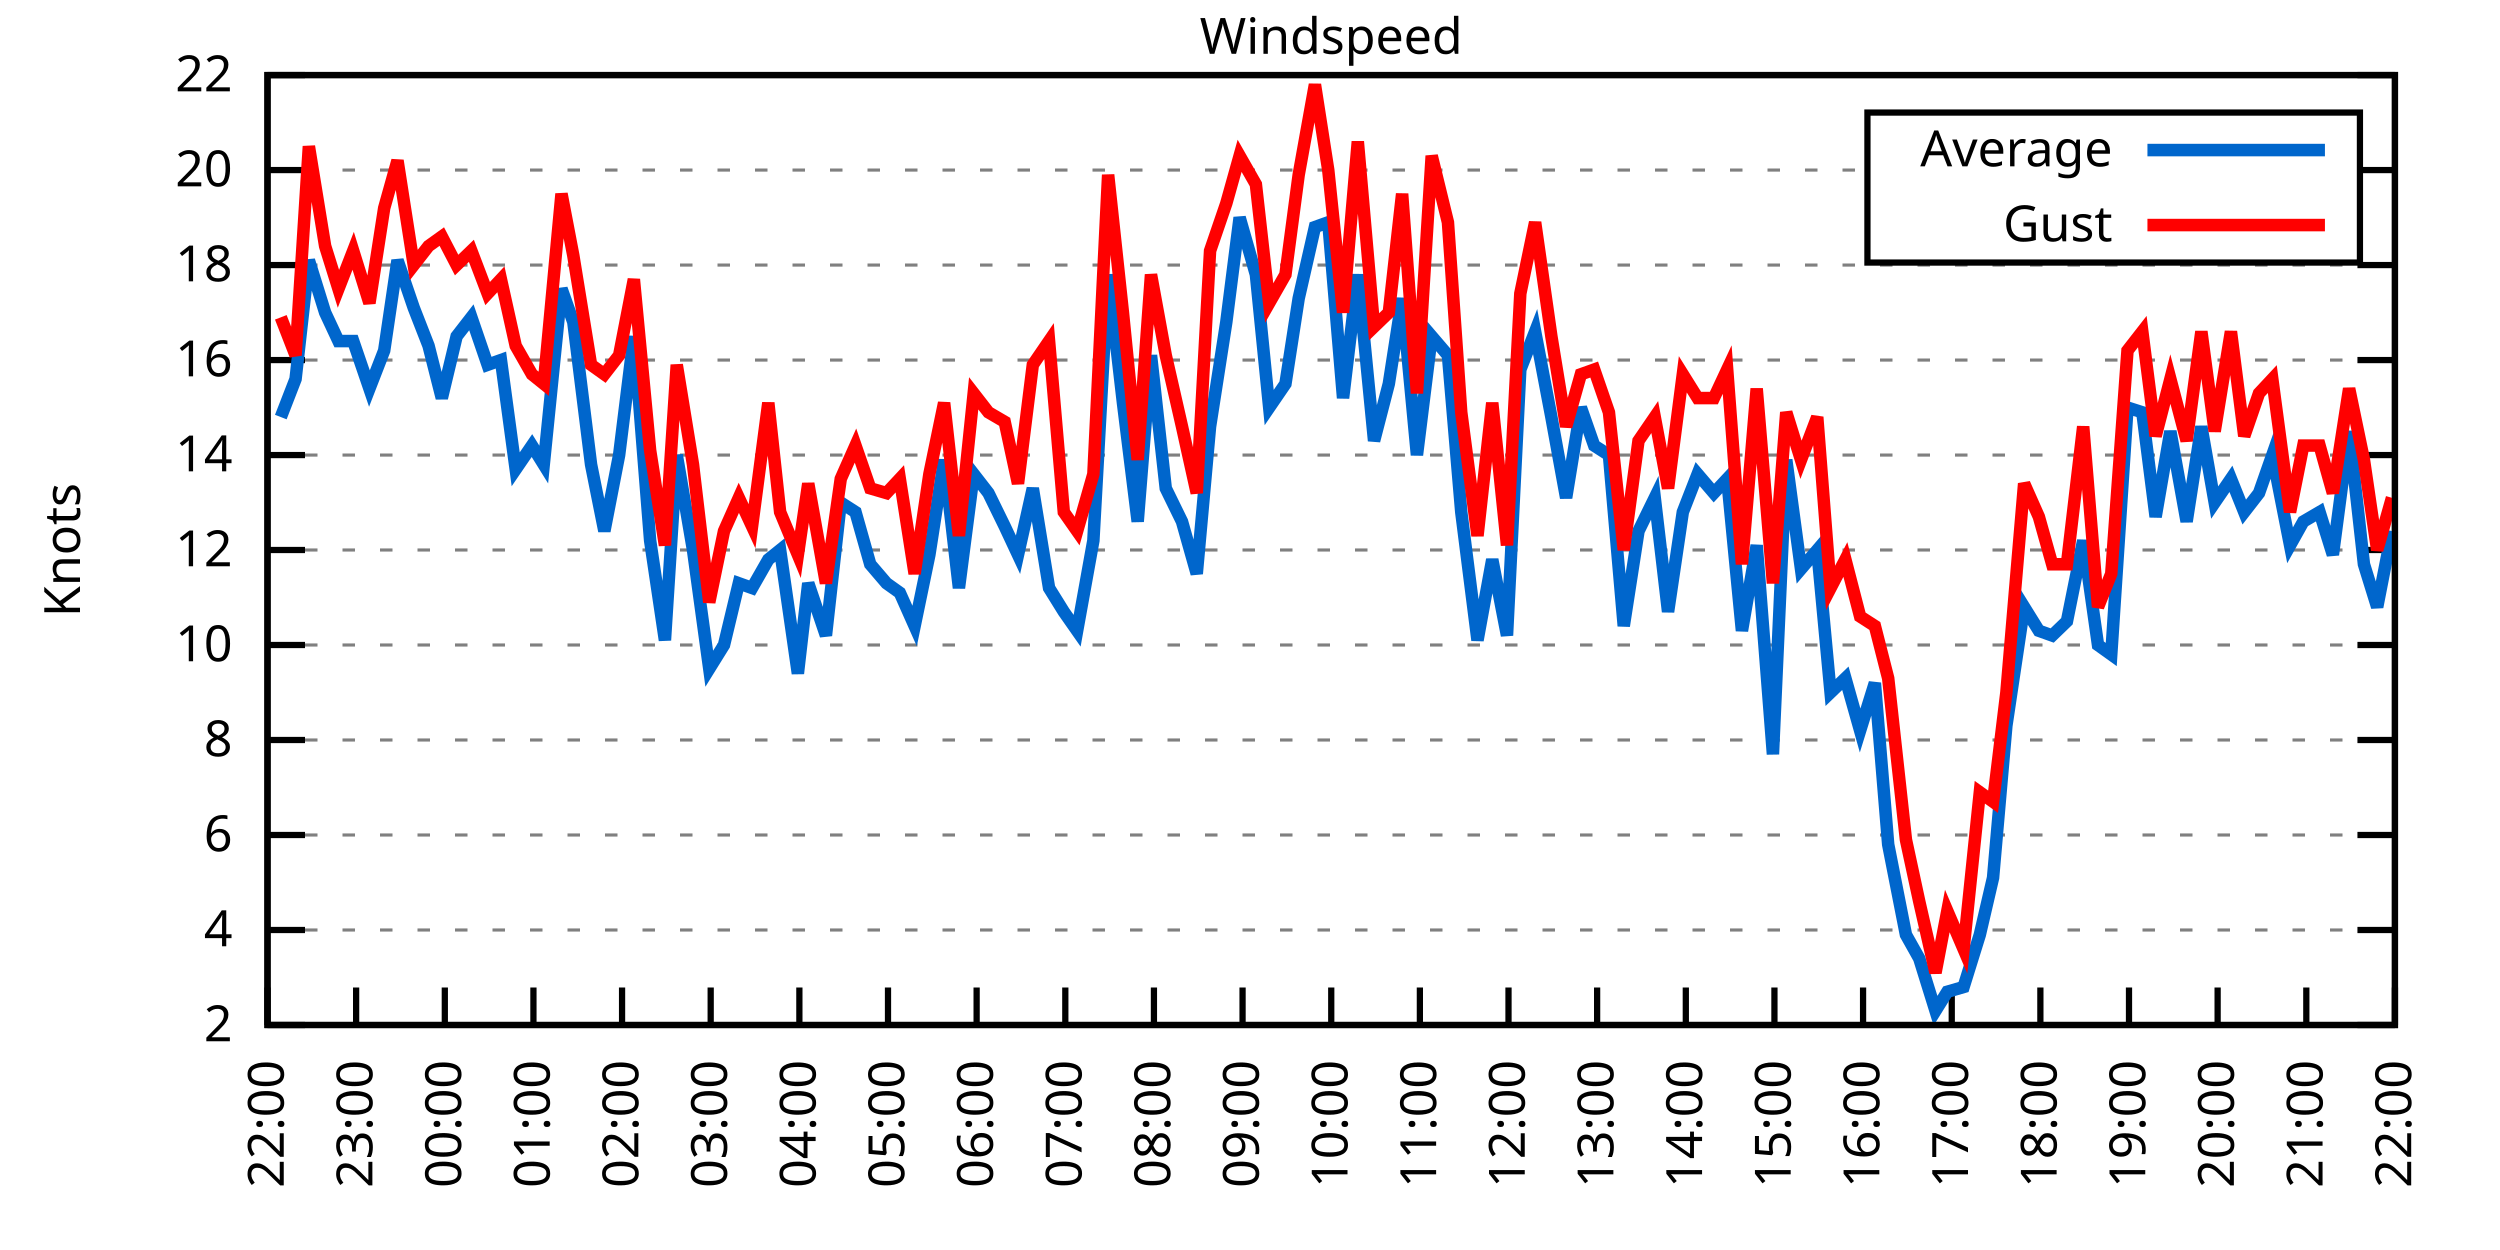
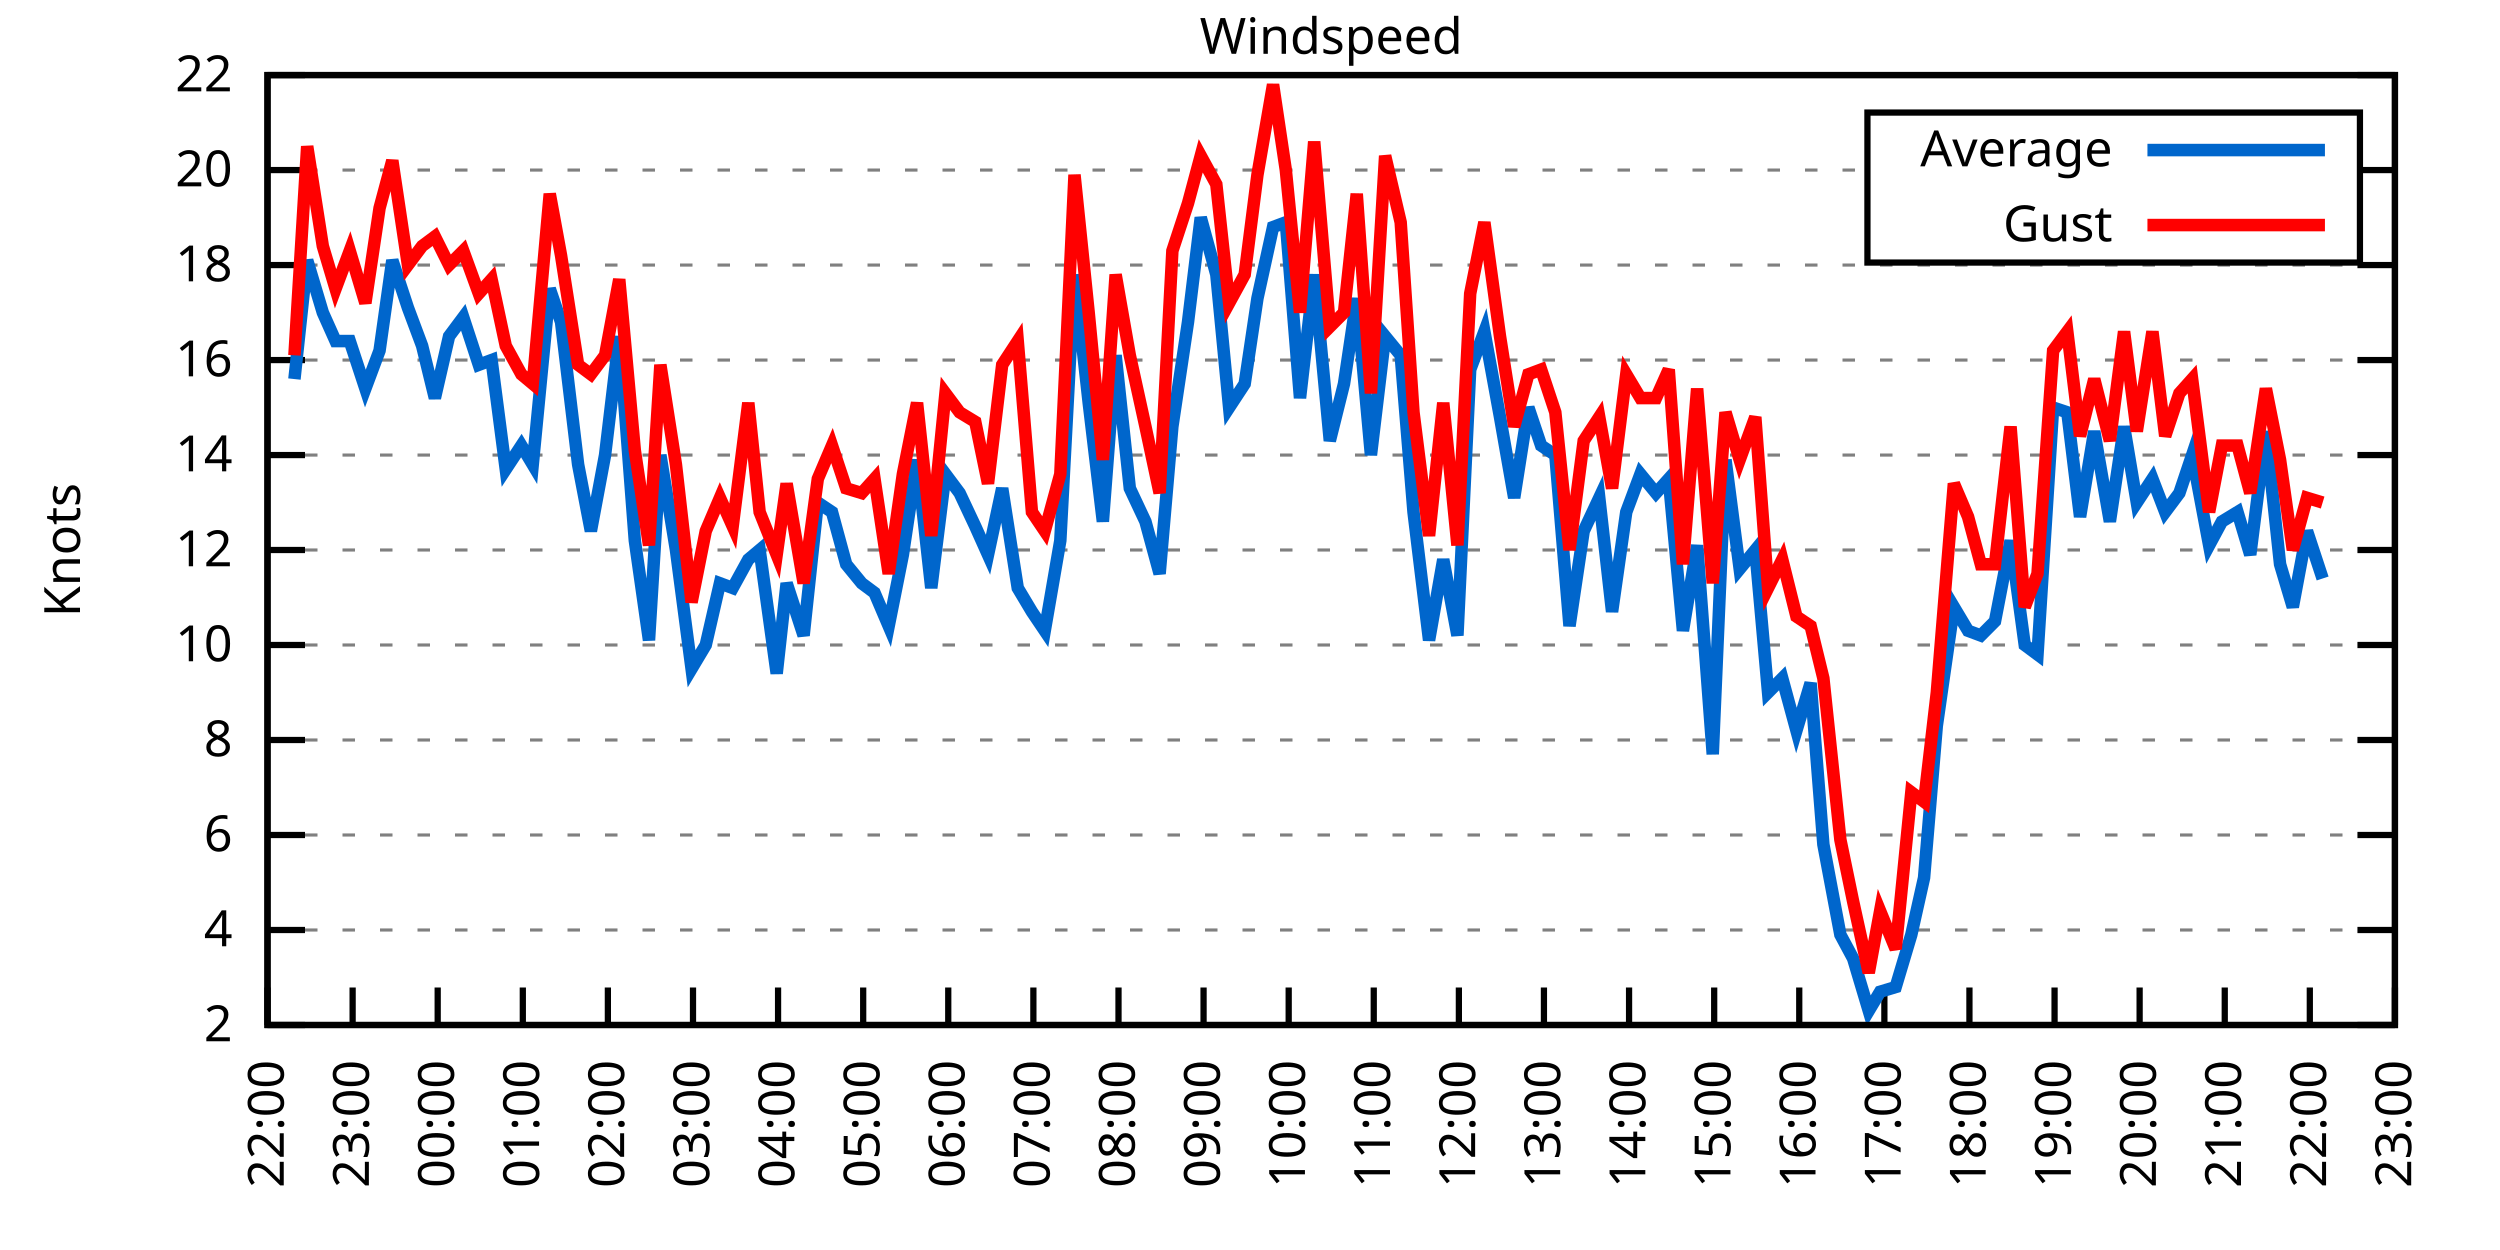
<svg xmlns="http://www.w3.org/2000/svg" xmlns:xlink="http://www.w3.org/1999/xlink" width="400" height="200" viewBox="0 0 400 200">
  <g id="gnuplot_canvas">
    <rect x="0" y="0" width="400" height="200" fill="none" />
    <defs>
      <circle id="gpDot" r="0.5" stroke-width="0.5" stroke="currentColor" />
      <path id="gpPt0" stroke-width="0.333" stroke="currentColor" d="M-1,0 h2 M0,-1 v2" />
      <path id="gpPt1" stroke-width="0.333" stroke="currentColor" d="M-1,-1 L1,1 M1,-1 L-1,1" />
      <path id="gpPt2" stroke-width="0.333" stroke="currentColor" d="M-1,0 L1,0 M0,-1 L0,1 M-1,-1 L1,1 M-1,1 L1,-1" />
      <rect id="gpPt3" stroke-width="0.333" stroke="currentColor" x="-1" y="-1" width="2" height="2" />
      <rect id="gpPt4" stroke-width="0.333" stroke="currentColor" fill="currentColor" x="-1" y="-1" width="2" height="2" />
      <circle id="gpPt5" stroke-width="0.333" stroke="currentColor" cx="0" cy="0" r="1" />
      <use xlink:href="#gpPt5" id="gpPt6" fill="currentColor" stroke="none" />
      <path id="gpPt7" stroke-width="0.333" stroke="currentColor" d="M0,-1.33 L-1.33,0.67 L1.33,0.67 z" />
      <use xlink:href="#gpPt7" id="gpPt8" fill="currentColor" stroke="none" />
      <use xlink:href="#gpPt7" id="gpPt9" stroke="currentColor" transform="rotate(180)" />
      <use xlink:href="#gpPt9" id="gpPt10" fill="currentColor" stroke="none" />
      <use xlink:href="#gpPt3" id="gpPt11" stroke="currentColor" transform="rotate(45)" />
      <use xlink:href="#gpPt11" id="gpPt12" fill="currentColor" stroke="none" />
      <path id="gpPt13" stroke-width="0.333" stroke="currentColor" d="M0,1.330 L1.265,0.411 L0.782,-1.067 L-0.782,-1.076 L-1.265,0.411 z" />
      <use xlink:href="#gpPt13" id="gpPt14" fill="currentColor" stroke="none" />
      <filter id="textbox" filterUnits="objectBoundingBox" x="0" y="0" height="1" width="1">
        <feFlood flood-color="white" flood-opacity="1" result="bgnd" />
        <feComposite in="SourceGraphic" in2="bgnd" operator="atop" />
      </filter>
      <filter id="greybox" filterUnits="objectBoundingBox" x="0" y="0" height="1" width="1">
        <feFlood flood-color="lightgrey" flood-opacity="1" result="grey" />
        <feComposite in="SourceGraphic" in2="grey" operator="atop" />
      </filter>
    </defs>
    <g fill="none" color="white" stroke="currentColor" stroke-width="1.00" stroke-linecap="butt" stroke-linejoin="miter">
</g>
    <g fill="none" color="black" stroke="currentColor" stroke-width="1.00" stroke-linecap="butt" stroke-linejoin="miter">
      <g stroke="none" shape-rendering="crispEdges">
        <polygon fill="rgb(255, 255, 255)" points="42.80,164.00 383.18,164.00 383.18,12.02 42.80,12.02 " />
      </g>
    </g>
    <g fill="none" color="black" stroke="currentColor" stroke-width="1.00" stroke-linecap="butt" stroke-linejoin="miter">
</g>
    <g fill="none" color="black" stroke="black" stroke-width="0.50" stroke-linecap="butt" stroke-linejoin="miter">
</g>
    <g fill="none" color="gray" stroke="currentColor" stroke-width="0.50" stroke-linecap="butt" stroke-linejoin="miter">
      <path stroke="gray" stroke-dasharray="2,4" class="gridline" d="M42.80,164.00 L383.19,164.00  " />
    </g>
    <g fill="none" color="gray" stroke="gray" stroke-width="1.00" stroke-linecap="butt" stroke-linejoin="miter">
</g>
    <g fill="none" color="black" stroke="currentColor" stroke-width="1.00" stroke-linecap="butt" stroke-linejoin="miter">
      <path stroke="black" d="M42.80,164.00 L48.80,164.00 M383.19,164.00 L377.19,164.00  " />
      <g transform="translate(37.20,166.60)" stroke="none" fill="black" font-family="Sans" font-size="8.00" text-anchor="end">
        <text>
          <tspan font-family="Sans"> 2</tspan>
        </text>
      </g>
    </g>
    <g fill="none" color="black" stroke="currentColor" stroke-width="1.00" stroke-linecap="butt" stroke-linejoin="miter">
</g>
    <g fill="none" color="black" stroke="black" stroke-width="0.50" stroke-linecap="butt" stroke-linejoin="miter">
</g>
    <g fill="none" color="gray" stroke="currentColor" stroke-width="0.50" stroke-linecap="butt" stroke-linejoin="miter">
      <path stroke="gray" stroke-dasharray="2,4" class="gridline" d="M42.80,148.80 L383.19,148.80  " />
    </g>
    <g fill="none" color="gray" stroke="gray" stroke-width="1.00" stroke-linecap="butt" stroke-linejoin="miter">
</g>
    <g fill="none" color="black" stroke="currentColor" stroke-width="1.00" stroke-linecap="butt" stroke-linejoin="miter">
      <path stroke="black" d="M42.80,148.80 L48.80,148.80 M383.19,148.80 L377.19,148.80  " />
      <g transform="translate(37.20,151.40)" stroke="none" fill="black" font-family="Sans" font-size="8.00" text-anchor="end">
        <text>
          <tspan font-family="Sans"> 4</tspan>
        </text>
      </g>
    </g>
    <g fill="none" color="black" stroke="currentColor" stroke-width="1.00" stroke-linecap="butt" stroke-linejoin="miter">
</g>
    <g fill="none" color="black" stroke="black" stroke-width="0.50" stroke-linecap="butt" stroke-linejoin="miter">
</g>
    <g fill="none" color="gray" stroke="currentColor" stroke-width="0.50" stroke-linecap="butt" stroke-linejoin="miter">
      <path stroke="gray" stroke-dasharray="2,4" class="gridline" d="M42.80,133.60 L383.19,133.60  " />
    </g>
    <g fill="none" color="gray" stroke="gray" stroke-width="1.00" stroke-linecap="butt" stroke-linejoin="miter">
</g>
    <g fill="none" color="black" stroke="currentColor" stroke-width="1.00" stroke-linecap="butt" stroke-linejoin="miter">
      <path stroke="black" d="M42.80,133.60 L48.80,133.60 M383.19,133.60 L377.19,133.60  " />
      <g transform="translate(37.20,136.20)" stroke="none" fill="black" font-family="Sans" font-size="8.00" text-anchor="end">
        <text>
          <tspan font-family="Sans"> 6</tspan>
        </text>
      </g>
    </g>
    <g fill="none" color="black" stroke="currentColor" stroke-width="1.00" stroke-linecap="butt" stroke-linejoin="miter">
</g>
    <g fill="none" color="black" stroke="black" stroke-width="0.50" stroke-linecap="butt" stroke-linejoin="miter">
</g>
    <g fill="none" color="gray" stroke="currentColor" stroke-width="0.50" stroke-linecap="butt" stroke-linejoin="miter">
      <path stroke="gray" stroke-dasharray="2,4" class="gridline" d="M42.80,118.40 L383.19,118.40  " />
    </g>
    <g fill="none" color="gray" stroke="gray" stroke-width="1.00" stroke-linecap="butt" stroke-linejoin="miter">
</g>
    <g fill="none" color="black" stroke="currentColor" stroke-width="1.00" stroke-linecap="butt" stroke-linejoin="miter">
      <path stroke="black" d="M42.80,118.40 L48.80,118.40 M383.19,118.40 L377.19,118.40  " />
      <g transform="translate(37.20,121.00)" stroke="none" fill="black" font-family="Sans" font-size="8.00" text-anchor="end">
        <text>
          <tspan font-family="Sans"> 8</tspan>
        </text>
      </g>
    </g>
    <g fill="none" color="black" stroke="currentColor" stroke-width="1.00" stroke-linecap="butt" stroke-linejoin="miter">
</g>
    <g fill="none" color="black" stroke="black" stroke-width="0.50" stroke-linecap="butt" stroke-linejoin="miter">
</g>
    <g fill="none" color="gray" stroke="currentColor" stroke-width="0.50" stroke-linecap="butt" stroke-linejoin="miter">
      <path stroke="gray" stroke-dasharray="2,4" class="gridline" d="M42.80,103.20 L383.19,103.20  " />
    </g>
    <g fill="none" color="gray" stroke="gray" stroke-width="1.00" stroke-linecap="butt" stroke-linejoin="miter">
</g>
    <g fill="none" color="black" stroke="currentColor" stroke-width="1.00" stroke-linecap="butt" stroke-linejoin="miter">
      <path stroke="black" d="M42.80,103.20 L48.80,103.20 M383.19,103.20 L377.19,103.20  " />
      <g transform="translate(37.20,105.80)" stroke="none" fill="black" font-family="Sans" font-size="8.00" text-anchor="end">
        <text>
          <tspan font-family="Sans"> 10</tspan>
        </text>
      </g>
    </g>
    <g fill="none" color="black" stroke="currentColor" stroke-width="1.00" stroke-linecap="butt" stroke-linejoin="miter">
</g>
    <g fill="none" color="black" stroke="black" stroke-width="0.50" stroke-linecap="butt" stroke-linejoin="miter">
</g>
    <g fill="none" color="gray" stroke="currentColor" stroke-width="0.50" stroke-linecap="butt" stroke-linejoin="miter">
      <path stroke="gray" stroke-dasharray="2,4" class="gridline" d="M42.80,88.00 L383.19,88.00  " />
    </g>
    <g fill="none" color="gray" stroke="gray" stroke-width="1.00" stroke-linecap="butt" stroke-linejoin="miter">
</g>
    <g fill="none" color="black" stroke="currentColor" stroke-width="1.00" stroke-linecap="butt" stroke-linejoin="miter">
      <path stroke="black" d="M42.80,88.00 L48.80,88.00 M383.19,88.00 L377.19,88.00  " />
      <g transform="translate(37.20,90.60)" stroke="none" fill="black" font-family="Sans" font-size="8.00" text-anchor="end">
        <text>
          <tspan font-family="Sans"> 12</tspan>
        </text>
      </g>
    </g>
    <g fill="none" color="black" stroke="currentColor" stroke-width="1.00" stroke-linecap="butt" stroke-linejoin="miter">
</g>
    <g fill="none" color="black" stroke="black" stroke-width="0.50" stroke-linecap="butt" stroke-linejoin="miter">
</g>
    <g fill="none" color="gray" stroke="currentColor" stroke-width="0.50" stroke-linecap="butt" stroke-linejoin="miter">
      <path stroke="gray" stroke-dasharray="2,4" class="gridline" d="M42.80,72.81 L383.19,72.81  " />
    </g>
    <g fill="none" color="gray" stroke="gray" stroke-width="1.00" stroke-linecap="butt" stroke-linejoin="miter">
</g>
    <g fill="none" color="black" stroke="currentColor" stroke-width="1.00" stroke-linecap="butt" stroke-linejoin="miter">
      <path stroke="black" d="M42.80,72.81 L48.80,72.81 M383.19,72.81 L377.19,72.81  " />
      <g transform="translate(37.20,75.41)" stroke="none" fill="black" font-family="Sans" font-size="8.00" text-anchor="end">
        <text>
          <tspan font-family="Sans"> 14</tspan>
        </text>
      </g>
    </g>
    <g fill="none" color="black" stroke="currentColor" stroke-width="1.00" stroke-linecap="butt" stroke-linejoin="miter">
</g>
    <g fill="none" color="black" stroke="black" stroke-width="0.50" stroke-linecap="butt" stroke-linejoin="miter">
</g>
    <g fill="none" color="gray" stroke="currentColor" stroke-width="0.50" stroke-linecap="butt" stroke-linejoin="miter">
      <path stroke="gray" stroke-dasharray="2,4" class="gridline" d="M42.80,57.61 L383.19,57.61  " />
    </g>
    <g fill="none" color="gray" stroke="gray" stroke-width="1.00" stroke-linecap="butt" stroke-linejoin="miter">
</g>
    <g fill="none" color="black" stroke="currentColor" stroke-width="1.00" stroke-linecap="butt" stroke-linejoin="miter">
      <path stroke="black" d="M42.80,57.61 L48.80,57.61 M383.19,57.61 L377.19,57.61  " />
      <g transform="translate(37.20,60.21)" stroke="none" fill="black" font-family="Sans" font-size="8.00" text-anchor="end">
        <text>
          <tspan font-family="Sans"> 16</tspan>
        </text>
      </g>
    </g>
    <g fill="none" color="black" stroke="currentColor" stroke-width="1.00" stroke-linecap="butt" stroke-linejoin="miter">
</g>
    <g fill="none" color="black" stroke="black" stroke-width="0.50" stroke-linecap="butt" stroke-linejoin="miter">
</g>
    <g fill="none" color="gray" stroke="currentColor" stroke-width="0.50" stroke-linecap="butt" stroke-linejoin="miter">
      <path stroke="gray" stroke-dasharray="2,4" class="gridline" d="M42.80,42.41 L383.19,42.41  " />
    </g>
    <g fill="none" color="gray" stroke="gray" stroke-width="1.00" stroke-linecap="butt" stroke-linejoin="miter">
</g>
    <g fill="none" color="black" stroke="currentColor" stroke-width="1.00" stroke-linecap="butt" stroke-linejoin="miter">
      <path stroke="black" d="M42.80,42.41 L48.80,42.41 M383.19,42.41 L377.19,42.41  " />
      <g transform="translate(37.20,45.01)" stroke="none" fill="black" font-family="Sans" font-size="8.00" text-anchor="end">
        <text>
          <tspan font-family="Sans"> 18</tspan>
        </text>
      </g>
    </g>
    <g fill="none" color="black" stroke="currentColor" stroke-width="1.00" stroke-linecap="butt" stroke-linejoin="miter">
</g>
    <g fill="none" color="black" stroke="black" stroke-width="0.50" stroke-linecap="butt" stroke-linejoin="miter">
</g>
    <g fill="none" color="gray" stroke="currentColor" stroke-width="0.50" stroke-linecap="butt" stroke-linejoin="miter">
      <path stroke="gray" stroke-dasharray="2,4" class="gridline" d="M42.80,27.21 L298.79,27.21 M377.59,27.21 L383.19,27.21  " />
    </g>
    <g fill="none" color="gray" stroke="gray" stroke-width="1.00" stroke-linecap="butt" stroke-linejoin="miter">
</g>
    <g fill="none" color="black" stroke="currentColor" stroke-width="1.00" stroke-linecap="butt" stroke-linejoin="miter">
      <path stroke="black" d="M42.80,27.21 L48.80,27.21 M383.19,27.21 L377.19,27.21  " />
      <g transform="translate(37.20,29.81)" stroke="none" fill="black" font-family="Sans" font-size="8.00" text-anchor="end">
        <text>
          <tspan font-family="Sans"> 20</tspan>
        </text>
      </g>
    </g>
    <g fill="none" color="black" stroke="currentColor" stroke-width="1.00" stroke-linecap="butt" stroke-linejoin="miter">
</g>
    <g fill="none" color="black" stroke="black" stroke-width="0.50" stroke-linecap="butt" stroke-linejoin="miter">
</g>
    <g fill="none" color="gray" stroke="currentColor" stroke-width="0.50" stroke-linecap="butt" stroke-linejoin="miter">
      <path stroke="gray" stroke-dasharray="2,4" class="gridline" d="M42.80,12.01 L383.19,12.01  " />
    </g>
    <g fill="none" color="gray" stroke="gray" stroke-width="1.00" stroke-linecap="butt" stroke-linejoin="miter">
</g>
    <g fill="none" color="black" stroke="currentColor" stroke-width="1.00" stroke-linecap="butt" stroke-linejoin="miter">
      <path stroke="black" d="M42.80,12.01 L48.80,12.01 M383.19,12.01 L377.19,12.01  " />
      <g transform="translate(37.20,14.61)" stroke="none" fill="black" font-family="Sans" font-size="8.00" text-anchor="end">
        <text>
          <tspan font-family="Sans"> 22</tspan>
        </text>
      </g>
    </g>
    <g fill="none" color="black" stroke="currentColor" stroke-width="1.00" stroke-linecap="butt" stroke-linejoin="miter">
      <path stroke="black" d="M42.80,164.00 L42.80,158.00  " />
      <g transform="translate(45.40,169.60) rotate(270.00)" stroke="none" fill="black" font-family="Sans" font-size="8.00" text-anchor="end">
        <text>
          <tspan font-family="Sans">22:00</tspan>
        </text>
      </g>
    </g>
    <g fill="none" color="black" stroke="currentColor" stroke-width="1.00" stroke-linecap="butt" stroke-linejoin="miter">
-       <path stroke="black" d="M56.98,164.00 L56.98,158.00  " />
-       <g transform="translate(59.58,169.60) rotate(270.00)" stroke="none" fill="black" font-family="Sans" font-size="8.00" text-anchor="end">
+       <path stroke="black" d="M56.42,164.00 L56.42,158.00  " />
+       <g transform="translate(59.02,169.60) rotate(270.00)" stroke="none" fill="black" font-family="Sans" font-size="8.00" text-anchor="end">
        <text>
          <tspan font-family="Sans">23:00</tspan>
        </text>
      </g>
    </g>
    <g fill="none" color="black" stroke="currentColor" stroke-width="1.00" stroke-linecap="butt" stroke-linejoin="miter">
-       <path stroke="black" d="M71.17,164.00 L71.17,158.00  " />
-       <g transform="translate(73.77,169.60) rotate(270.00)" stroke="none" fill="black" font-family="Sans" font-size="8.00" text-anchor="end">
+       <path stroke="black" d="M70.03,164.00 L70.03,158.00  " />
+       <g transform="translate(72.63,169.60) rotate(270.00)" stroke="none" fill="black" font-family="Sans" font-size="8.00" text-anchor="end">
        <text>
          <tspan font-family="Sans">00:00</tspan>
        </text>
      </g>
    </g>
    <g fill="none" color="black" stroke="currentColor" stroke-width="1.00" stroke-linecap="butt" stroke-linejoin="miter">
-       <path stroke="black" d="M85.35,164.00 L85.35,158.00  " />
-       <g transform="translate(87.95,169.60) rotate(270.00)" stroke="none" fill="black" font-family="Sans" font-size="8.00" text-anchor="end">
+       <path stroke="black" d="M83.65,164.00 L83.65,158.00  " />
+       <g transform="translate(86.25,169.60) rotate(270.00)" stroke="none" fill="black" font-family="Sans" font-size="8.00" text-anchor="end">
        <text>
          <tspan font-family="Sans">01:00</tspan>
        </text>
      </g>
    </g>
    <g fill="none" color="black" stroke="currentColor" stroke-width="1.00" stroke-linecap="butt" stroke-linejoin="miter">
-       <path stroke="black" d="M99.53,164.00 L99.53,158.00  " />
-       <g transform="translate(102.13,169.60) rotate(270.00)" stroke="none" fill="black" font-family="Sans" font-size="8.00" text-anchor="end">
+       <path stroke="black" d="M97.26,164.00 L97.26,158.00  " />
+       <g transform="translate(99.86,169.60) rotate(270.00)" stroke="none" fill="black" font-family="Sans" font-size="8.00" text-anchor="end">
        <text>
          <tspan font-family="Sans">02:00</tspan>
        </text>
      </g>
    </g>
    <g fill="none" color="black" stroke="currentColor" stroke-width="1.00" stroke-linecap="butt" stroke-linejoin="miter">
-       <path stroke="black" d="M113.71,164.00 L113.71,158.00  " />
-       <g transform="translate(116.31,169.60) rotate(270.00)" stroke="none" fill="black" font-family="Sans" font-size="8.00" text-anchor="end">
+       <path stroke="black" d="M110.88,164.00 L110.88,158.00  " />
+       <g transform="translate(113.48,169.60) rotate(270.00)" stroke="none" fill="black" font-family="Sans" font-size="8.00" text-anchor="end">
        <text>
          <tspan font-family="Sans">03:00</tspan>
        </text>
      </g>
    </g>
    <g fill="none" color="black" stroke="currentColor" stroke-width="1.00" stroke-linecap="butt" stroke-linejoin="miter">
-       <path stroke="black" d="M127.90,164.00 L127.90,158.00  " />
-       <g transform="translate(130.50,169.60) rotate(270.00)" stroke="none" fill="black" font-family="Sans" font-size="8.00" text-anchor="end">
+       <path stroke="black" d="M124.49,164.00 L124.49,158.00  " />
+       <g transform="translate(127.09,169.60) rotate(270.00)" stroke="none" fill="black" font-family="Sans" font-size="8.00" text-anchor="end">
        <text>
          <tspan font-family="Sans">04:00</tspan>
        </text>
      </g>
    </g>
    <g fill="none" color="black" stroke="currentColor" stroke-width="1.00" stroke-linecap="butt" stroke-linejoin="miter">
-       <path stroke="black" d="M142.08,164.00 L142.08,158.00  " />
-       <g transform="translate(144.68,169.60) rotate(270.00)" stroke="none" fill="black" font-family="Sans" font-size="8.00" text-anchor="end">
+       <path stroke="black" d="M138.11,164.00 L138.11,158.00  " />
+       <g transform="translate(140.71,169.60) rotate(270.00)" stroke="none" fill="black" font-family="Sans" font-size="8.00" text-anchor="end">
        <text>
          <tspan font-family="Sans">05:00</tspan>
        </text>
      </g>
    </g>
    <g fill="none" color="black" stroke="currentColor" stroke-width="1.00" stroke-linecap="butt" stroke-linejoin="miter">
-       <path stroke="black" d="M156.26,164.00 L156.26,158.00  " />
-       <g transform="translate(158.86,169.60) rotate(270.00)" stroke="none" fill="black" font-family="Sans" font-size="8.00" text-anchor="end">
+       <path stroke="black" d="M151.72,164.00 L151.72,158.00  " />
+       <g transform="translate(154.32,169.60) rotate(270.00)" stroke="none" fill="black" font-family="Sans" font-size="8.00" text-anchor="end">
        <text>
          <tspan font-family="Sans">06:00</tspan>
        </text>
      </g>
    </g>
    <g fill="none" color="black" stroke="currentColor" stroke-width="1.00" stroke-linecap="butt" stroke-linejoin="miter">
-       <path stroke="black" d="M170.45,164.00 L170.45,158.00  " />
-       <g transform="translate(173.05,169.60) rotate(270.00)" stroke="none" fill="black" font-family="Sans" font-size="8.00" text-anchor="end">
+       <path stroke="black" d="M165.34,164.00 L165.34,158.00  " />
+       <g transform="translate(167.94,169.60) rotate(270.00)" stroke="none" fill="black" font-family="Sans" font-size="8.00" text-anchor="end">
        <text>
          <tspan font-family="Sans">07:00</tspan>
        </text>
      </g>
    </g>
    <g fill="none" color="black" stroke="currentColor" stroke-width="1.00" stroke-linecap="butt" stroke-linejoin="miter">
-       <path stroke="black" d="M184.63,164.00 L184.63,158.00  " />
-       <g transform="translate(187.23,169.60) rotate(270.00)" stroke="none" fill="black" font-family="Sans" font-size="8.00" text-anchor="end">
+       <path stroke="black" d="M178.96,164.00 L178.96,158.00  " />
+       <g transform="translate(181.56,169.60) rotate(270.00)" stroke="none" fill="black" font-family="Sans" font-size="8.00" text-anchor="end">
        <text>
          <tspan font-family="Sans">08:00</tspan>
        </text>
      </g>
    </g>
    <g fill="none" color="black" stroke="currentColor" stroke-width="1.00" stroke-linecap="butt" stroke-linejoin="miter">
-       <path stroke="black" d="M198.81,164.00 L198.81,158.00  " />
-       <g transform="translate(201.41,169.60) rotate(270.00)" stroke="none" fill="black" font-family="Sans" font-size="8.00" text-anchor="end">
+       <path stroke="black" d="M192.57,164.00 L192.57,158.00  " />
+       <g transform="translate(195.17,169.60) rotate(270.00)" stroke="none" fill="black" font-family="Sans" font-size="8.00" text-anchor="end">
        <text>
          <tspan font-family="Sans">09:00</tspan>
        </text>
      </g>
    </g>
    <g fill="none" color="black" stroke="currentColor" stroke-width="1.00" stroke-linecap="butt" stroke-linejoin="miter">
-       <path stroke="black" d="M213.00,164.00 L213.00,158.00  " />
-       <g transform="translate(215.60,169.60) rotate(270.00)" stroke="none" fill="black" font-family="Sans" font-size="8.00" text-anchor="end">
+       <path stroke="black" d="M206.19,164.00 L206.19,158.00  " />
+       <g transform="translate(208.79,169.60) rotate(270.00)" stroke="none" fill="black" font-family="Sans" font-size="8.00" text-anchor="end">
        <text>
          <tspan font-family="Sans">10:00</tspan>
        </text>
      </g>
    </g>
    <g fill="none" color="black" stroke="currentColor" stroke-width="1.00" stroke-linecap="butt" stroke-linejoin="miter">
-       <path stroke="black" d="M227.18,164.00 L227.18,158.00  " />
-       <g transform="translate(229.78,169.60) rotate(270.00)" stroke="none" fill="black" font-family="Sans" font-size="8.00" text-anchor="end">
+       <path stroke="black" d="M219.80,164.00 L219.80,158.00  " />
+       <g transform="translate(222.40,169.60) rotate(270.00)" stroke="none" fill="black" font-family="Sans" font-size="8.00" text-anchor="end">
        <text>
          <tspan font-family="Sans">11:00</tspan>
        </text>
      </g>
    </g>
    <g fill="none" color="black" stroke="currentColor" stroke-width="1.00" stroke-linecap="butt" stroke-linejoin="miter">
-       <path stroke="black" d="M241.36,164.00 L241.36,158.00  " />
-       <g transform="translate(243.96,169.60) rotate(270.00)" stroke="none" fill="black" font-family="Sans" font-size="8.00" text-anchor="end">
+       <path stroke="black" d="M233.42,164.00 L233.42,158.00  " />
+       <g transform="translate(236.02,169.60) rotate(270.00)" stroke="none" fill="black" font-family="Sans" font-size="8.00" text-anchor="end">
        <text>
          <tspan font-family="Sans">12:00</tspan>
        </text>
      </g>
    </g>
    <g fill="none" color="black" stroke="currentColor" stroke-width="1.00" stroke-linecap="butt" stroke-linejoin="miter">
-       <path stroke="black" d="M255.54,164.00 L255.54,158.00  " />
-       <g transform="translate(258.14,169.60) rotate(270.00)" stroke="none" fill="black" font-family="Sans" font-size="8.00" text-anchor="end">
+       <path stroke="black" d="M247.03,164.00 L247.03,158.00  " />
+       <g transform="translate(249.63,169.60) rotate(270.00)" stroke="none" fill="black" font-family="Sans" font-size="8.00" text-anchor="end">
        <text>
          <tspan font-family="Sans">13:00</tspan>
        </text>
      </g>
    </g>
    <g fill="none" color="black" stroke="currentColor" stroke-width="1.00" stroke-linecap="butt" stroke-linejoin="miter">
-       <path stroke="black" d="M269.73,164.00 L269.73,158.00  " />
-       <g transform="translate(272.33,169.60) rotate(270.00)" stroke="none" fill="black" font-family="Sans" font-size="8.00" text-anchor="end">
+       <path stroke="black" d="M260.65,164.00 L260.65,158.00  " />
+       <g transform="translate(263.25,169.60) rotate(270.00)" stroke="none" fill="black" font-family="Sans" font-size="8.00" text-anchor="end">
        <text>
          <tspan font-family="Sans">14:00</tspan>
        </text>
      </g>
    </g>
    <g fill="none" color="black" stroke="currentColor" stroke-width="1.00" stroke-linecap="butt" stroke-linejoin="miter">
-       <path stroke="black" d="M283.91,164.00 L283.91,158.00  " />
-       <g transform="translate(286.51,169.60) rotate(270.00)" stroke="none" fill="black" font-family="Sans" font-size="8.00" text-anchor="end">
+       <path stroke="black" d="M274.27,164.00 L274.27,158.00  " />
+       <g transform="translate(276.87,169.60) rotate(270.00)" stroke="none" fill="black" font-family="Sans" font-size="8.00" text-anchor="end">
        <text>
          <tspan font-family="Sans">15:00</tspan>
        </text>
      </g>
    </g>
    <g fill="none" color="black" stroke="currentColor" stroke-width="1.00" stroke-linecap="butt" stroke-linejoin="miter">
-       <path stroke="black" d="M298.09,164.00 L298.09,158.00  " />
-       <g transform="translate(300.69,169.60) rotate(270.00)" stroke="none" fill="black" font-family="Sans" font-size="8.00" text-anchor="end">
+       <path stroke="black" d="M287.88,164.00 L287.88,158.00  " />
+       <g transform="translate(290.48,169.60) rotate(270.00)" stroke="none" fill="black" font-family="Sans" font-size="8.00" text-anchor="end">
        <text>
          <tspan font-family="Sans">16:00</tspan>
        </text>
      </g>
    </g>
    <g fill="none" color="black" stroke="currentColor" stroke-width="1.00" stroke-linecap="butt" stroke-linejoin="miter">
-       <path stroke="black" d="M312.28,164.00 L312.28,158.00  " />
-       <g transform="translate(314.88,169.60) rotate(270.00)" stroke="none" fill="black" font-family="Sans" font-size="8.00" text-anchor="end">
+       <path stroke="black" d="M301.50,164.00 L301.50,158.00  " />
+       <g transform="translate(304.10,169.60) rotate(270.00)" stroke="none" fill="black" font-family="Sans" font-size="8.00" text-anchor="end">
        <text>
          <tspan font-family="Sans">17:00</tspan>
        </text>
      </g>
    </g>
    <g fill="none" color="black" stroke="currentColor" stroke-width="1.00" stroke-linecap="butt" stroke-linejoin="miter">
-       <path stroke="black" d="M326.46,164.00 L326.46,158.00  " />
-       <g transform="translate(329.06,169.60) rotate(270.00)" stroke="none" fill="black" font-family="Sans" font-size="8.00" text-anchor="end">
+       <path stroke="black" d="M315.11,164.00 L315.11,158.00  " />
+       <g transform="translate(317.71,169.60) rotate(270.00)" stroke="none" fill="black" font-family="Sans" font-size="8.00" text-anchor="end">
        <text>
          <tspan font-family="Sans">18:00</tspan>
        </text>
      </g>
    </g>
    <g fill="none" color="black" stroke="currentColor" stroke-width="1.00" stroke-linecap="butt" stroke-linejoin="miter">
-       <path stroke="black" d="M340.64,164.00 L340.64,158.00  " />
-       <g transform="translate(343.24,169.60) rotate(270.00)" stroke="none" fill="black" font-family="Sans" font-size="8.00" text-anchor="end">
+       <path stroke="black" d="M328.73,164.00 L328.73,158.00  " />
+       <g transform="translate(331.33,169.60) rotate(270.00)" stroke="none" fill="black" font-family="Sans" font-size="8.00" text-anchor="end">
        <text>
          <tspan font-family="Sans">19:00</tspan>
        </text>
      </g>
    </g>
    <g fill="none" color="black" stroke="currentColor" stroke-width="1.00" stroke-linecap="butt" stroke-linejoin="miter">
-       <path stroke="black" d="M354.82,164.00 L354.82,158.00  " />
-       <g transform="translate(357.42,169.60) rotate(270.00)" stroke="none" fill="black" font-family="Sans" font-size="8.00" text-anchor="end">
+       <path stroke="black" d="M342.34,164.00 L342.34,158.00  " />
+       <g transform="translate(344.94,169.60) rotate(270.00)" stroke="none" fill="black" font-family="Sans" font-size="8.00" text-anchor="end">
        <text>
          <tspan font-family="Sans">20:00</tspan>
        </text>
      </g>
    </g>
    <g fill="none" color="black" stroke="currentColor" stroke-width="1.00" stroke-linecap="butt" stroke-linejoin="miter">
-       <path stroke="black" d="M369.01,164.00 L369.01,158.00  " />
-       <g transform="translate(371.61,169.60) rotate(270.00)" stroke="none" fill="black" font-family="Sans" font-size="8.00" text-anchor="end">
+       <path stroke="black" d="M355.96,164.00 L355.96,158.00  " />
+       <g transform="translate(358.56,169.60) rotate(270.00)" stroke="none" fill="black" font-family="Sans" font-size="8.00" text-anchor="end">
        <text>
          <tspan font-family="Sans">21:00</tspan>
+         </text>
+       </g>
+     </g>
+     <g fill="none" color="black" stroke="currentColor" stroke-width="1.00" stroke-linecap="butt" stroke-linejoin="miter">
+       <path stroke="black" d="M369.57,164.00 L369.57,158.00  " />
+       <g transform="translate(372.17,169.60) rotate(270.00)" stroke="none" fill="black" font-family="Sans" font-size="8.00" text-anchor="end">
+         <text>
+           <tspan font-family="Sans">22:00</tspan>
        </text>
      </g>
    </g>
    <g fill="none" color="black" stroke="currentColor" stroke-width="1.00" stroke-linecap="butt" stroke-linejoin="miter">
      <path stroke="black" d="M383.19,164.00 L383.19,158.00  " />
      <g transform="translate(385.79,169.60) rotate(270.00)" stroke="none" fill="black" font-family="Sans" font-size="8.00" text-anchor="end">
        <text>
-           <tspan font-family="Sans">22:00</tspan>
+           <tspan font-family="Sans">23:00</tspan>
        </text>
      </g>
    </g>
    <g fill="none" color="black" stroke="currentColor" stroke-width="1.00" stroke-linecap="butt" stroke-linejoin="miter">
</g>
    <g fill="none" color="black" stroke="currentColor" stroke-width="1.00" stroke-linecap="butt" stroke-linejoin="miter">
      <path stroke="black" d="M42.80,12.01 L42.80,164.00 L383.19,164.00 L383.19,12.01 L42.80,12.01 Z  " />
    </g>
    <g fill="none" color="black" stroke="currentColor" stroke-width="1.00" stroke-linecap="butt" stroke-linejoin="miter">
</g>
    <g fill="none" color="black" stroke="currentColor" stroke-width="1.00" stroke-linecap="butt" stroke-linejoin="miter">
      <path stroke="black" d="M298.79,42.01 L298.79,18.01 L377.59,18.01 L377.59,42.01 L298.79,42.01 Z  " />
    </g>
    <g id="Windspeed_plot_1">
      <g fill="none" color="white" stroke="black" stroke-width="2.00" stroke-linecap="butt" stroke-linejoin="miter">
</g>
      <g fill="none" color="black" stroke="currentColor" stroke-width="2.00" stroke-linecap="butt" stroke-linejoin="miter">
        <g transform="translate(337.99,26.61)" stroke="none" fill="black" font-family="Sans" font-size="8.00" text-anchor="end">
          <text>
            <tspan font-family="Sans">Average</tspan>
          </text>
        </g>
      </g>
      <g fill="none" color="black" stroke="currentColor" stroke-width="2.00" stroke-linecap="butt" stroke-linejoin="miter">
-         <path stroke="rgb(  0, 102, 204)" d="M343.59,24.01 L371.99,24.01 M44.93,66.73 L47.29,60.65 L49.42,41.65 L52.02,50.01 L54.15,54.57 L56.51,54.57   L59.11,62.17 L61.47,56.09 L63.60,41.65 L66.20,49.25 L68.57,55.33 L70.69,63.69 L73.06,53.81 L75.42,50.77   L78.02,58.37 L80.15,57.61 L82.51,75.09 L85.11,71.29 L87.00,74.33 L89.84,46.21 L91.73,51.53 L94.57,74.33   L96.70,84.97 L99.06,72.81 L101.42,53.81 L104.02,86.49 L106.39,102.44 L108.28,72.81 L110.88,88.00 L113.48,107.00   L115.84,103.20 L118.21,93.32 L120.33,94.08 L122.93,89.52 L124.82,88.00 L127.66,107.76 L129.32,93.32 L132.15,101.68   L134.52,80.41 L136.88,81.93 L139.24,90.28 L141.84,93.32 L143.97,94.84 L146.34,100.16 L148.70,88.76 L151.06,73.57   L153.43,94.08 L155.79,75.85 L158.15,78.89 L160.75,84.21 L162.88,88.76 L165.25,78.13 L167.85,94.08 L170.21,97.88   L172.34,100.92 L174.94,86.49 L177.30,43.93 L179.67,64.45 L182.03,83.45 L184.16,56.85 L186.52,78.13 L189.12,83.45   L191.48,91.80 L193.61,68.25 L196.21,51.53 L198.34,34.81 L200.94,43.93 L203.07,65.21 L205.67,61.41 L207.79,47.73   L210.39,36.33 L212.52,35.57 L214.89,63.69 L217.25,43.93 L219.85,70.53 L222.21,61.41 L224.34,47.73 L226.71,72.81   L229.07,53.81 L231.67,56.85 L233.80,81.93 L236.40,102.44 L238.76,89.52 L241.12,101.68 L243.25,59.13 L245.62,53.05   L248.22,66.73 L250.58,79.65 L252.94,65.21 L255.07,71.29 L257.43,72.81 L259.80,100.16 L262.16,84.97 L264.76,79.65   L266.89,97.88 L269.25,81.93 L271.62,75.85 L274.22,78.89 L276.35,76.61 L278.71,100.92 L281.07,87.25 L283.67,120.68   L285.80,73.57 L288.16,91.04 L290.76,88.00 L292.89,110.80 L295.26,108.52 L297.62,116.88 L299.98,109.28 L302.11,135.12   L304.95,149.56 L307.08,153.36 L309.68,161.72 L311.57,158.68 L314.17,157.92 L316.77,149.56 L318.89,140.44 L321.02,116.12   L323.86,97.12 L326.22,100.92 L328.35,101.68 L330.71,99.40 L333.31,86.49 L335.68,103.20 L337.80,104.72 L340.40,65.21   L342.77,65.97 L344.90,82.69 L347.26,69.01 L349.86,83.45 L352.22,68.25 L354.35,80.41 L356.95,76.61 L359.08,81.93   L361.44,78.89 L363.57,72.81 L366.41,87.25 L368.53,83.45 L371.13,81.93 L373.26,88.76 L375.86,69.01 L378.23,90.28   L380.35,97.12 L382.72,84.97  " />
+         <path stroke="rgb(  0, 102, 204)" d="M343.59,24.01 L371.99,24.01 M47.11,60.65 L49.15,41.65 L51.65,50.01 L53.69,54.57 L55.96,54.57 L58.46,62.17   L60.73,56.09 L62.77,41.65 L65.27,49.25 L67.54,55.33 L69.58,63.69 L71.85,53.81 L74.12,50.77 L76.61,58.37   L78.65,57.61 L80.92,75.09 L83.42,71.29 L85.24,74.33 L87.96,46.21 L89.77,51.53 L92.50,74.33 L94.54,84.97   L96.81,72.81 L99.08,53.81 L101.57,86.49 L103.84,102.44 L105.66,72.81 L108.15,88.00 L110.65,107.00 L112.92,103.20   L115.19,93.32 L117.23,94.08 L119.73,89.52 L121.54,88.00 L124.27,107.76 L125.86,93.32 L128.58,101.68 L130.85,80.41   L133.12,81.93 L135.39,90.28 L137.88,93.32 L139.92,94.84 L142.19,100.16 L144.46,88.76 L146.73,73.57 L149.00,94.08   L151.27,75.85 L153.54,78.89 L156.04,84.21 L158.08,88.76 L160.35,78.13 L162.84,94.08 L165.11,97.88 L167.16,100.92   L169.65,86.49 L171.92,43.93 L174.19,64.45 L176.46,83.45 L178.50,56.85 L180.77,78.13 L183.27,83.45 L185.54,91.80   L187.58,68.25 L190.08,51.53 L192.12,34.81 L194.61,43.93 L196.66,65.21 L199.15,61.41 L201.19,47.73 L203.69,36.33   L205.73,35.57 L208.00,63.69 L210.27,43.93 L212.77,70.53 L215.04,61.41 L217.08,47.73 L219.35,72.81 L221.62,53.81   L224.11,56.85 L226.16,81.93 L228.65,102.44 L230.92,89.52 L233.19,101.68 L235.23,59.13 L237.50,53.05 L240.00,66.73   L242.27,79.65 L244.54,65.21 L246.58,71.29 L248.85,72.81 L251.12,100.16 L253.39,84.97 L255.88,79.65 L257.93,97.88   L260.20,81.93 L262.47,75.85 L264.96,78.89 L267.00,76.61 L269.27,100.92 L271.54,87.25 L274.04,120.68 L276.08,73.57   L278.35,91.04 L280.85,88.00 L282.89,110.80 L285.16,108.52 L287.43,116.88 L289.70,109.28 L291.74,135.12 L294.46,149.56   L296.50,153.36 L299.00,161.72 L300.82,158.68 L303.31,157.92 L305.81,149.56 L307.85,140.44 L309.89,116.12 L312.62,97.12   L314.89,100.92 L316.93,101.68 L319.20,99.40 L321.69,86.49 L323.96,103.20 L326.00,104.72 L328.50,65.21 L330.77,65.97   L332.81,82.69 L335.08,69.01 L337.58,83.45 L339.85,68.25 L341.89,80.41 L344.39,76.61 L346.43,81.93 L348.70,78.89   L350.74,72.81 L353.46,87.25 L355.50,83.45 L358.00,81.93 L360.04,88.76 L362.54,69.01 L364.81,90.28 L366.85,97.12   L369.12,84.97 L371.62,92.56  " />
      </g>
    </g>
    <g id="Windspeed_plot_2">
      <g fill="none" color="black" stroke="currentColor" stroke-width="2.00" stroke-linecap="butt" stroke-linejoin="miter">
        <g transform="translate(337.99,38.61)" stroke="none" fill="black" font-family="Sans" font-size="8.00" text-anchor="end">
          <text>
            <tspan font-family="Sans">Gust</tspan>
          </text>
        </g>
      </g>
      <g fill="none" color="black" stroke="currentColor" stroke-width="2.00" stroke-linecap="butt" stroke-linejoin="miter">
-         <path stroke="rgb(255,   0,   0)" d="M343.59,36.01 L371.99,36.01 M44.93,50.77 L47.29,56.85 L49.42,23.41 L52.02,39.37 L54.15,46.21 L56.51,40.13   L59.11,48.49 L61.47,33.29 L63.60,25.69 L66.20,42.41 L68.57,39.37 L70.69,37.85 L73.06,42.41 L75.42,40.13   L78.02,46.97 L80.15,44.69 L82.51,55.33 L85.11,59.89 L87.00,61.41 L89.84,31.01 L91.73,40.89 L94.57,58.37   L96.70,59.89 L99.06,56.85 L101.42,44.69 L104.02,72.05 L106.39,87.25 L108.28,58.37 L110.88,74.33 L113.48,96.36   L115.84,84.97 L118.21,79.65 L120.33,84.21 L122.93,64.45 L124.82,81.93 L127.66,88.76 L129.32,77.37 L132.15,93.32   L134.52,76.61 L136.88,71.29 L139.24,78.13 L141.84,78.89 L143.97,76.61 L146.34,91.80 L148.70,75.85 L151.06,64.45   L153.43,85.73 L155.79,62.93 L158.15,65.97 L160.75,67.49 L162.88,77.37 L165.25,58.37 L167.85,54.57 L170.21,81.93   L172.34,84.97 L174.94,75.85 L177.30,27.97 L179.67,50.01 L182.03,73.57 L184.16,43.93 L186.52,56.85 L189.12,68.25   L191.48,78.89 L193.61,40.13 L196.21,32.53 L198.34,24.93 L200.94,29.49 L203.07,48.49 L205.67,43.93 L207.79,27.97   L210.39,13.53 L212.52,27.21 L214.89,50.01 L217.25,22.65 L219.85,52.29 L222.21,50.01 L224.34,31.01 L226.71,62.93   L229.07,24.93 L231.67,35.57 L233.80,65.97 L236.40,85.73 L238.76,64.45 L241.12,87.25 L243.25,46.97 L245.62,35.57   L248.22,53.81 L250.58,68.25 L252.94,59.89 L255.07,59.13 L257.43,65.97 L259.80,88.00 L262.16,70.53 L264.76,66.73   L266.89,78.13 L269.25,59.89 L271.62,63.69 L274.22,63.69 L276.35,59.13 L278.71,90.28 L281.07,62.17 L283.67,93.32   L285.80,65.97 L288.16,73.57 L290.76,66.73 L292.89,94.08 L295.26,89.52 L297.62,98.64 L299.98,100.16 L302.11,108.52   L304.95,134.36 L307.08,144.24 L309.68,155.64 L311.57,145.76 L314.17,151.84 L316.77,126.76 L318.89,128.28 L321.02,110.80   L323.86,77.37 L326.22,82.69 L328.35,90.28 L330.71,90.28 L333.31,68.25 L335.68,97.12 L337.80,91.80 L340.40,56.09   L342.77,53.05 L344.90,69.77 L347.26,60.65 L349.86,70.53 L352.22,53.05 L354.35,69.01 L356.95,53.05 L359.08,69.77   L361.44,62.93 L363.57,60.65 L366.41,81.93 L368.53,71.29 L371.13,71.29 L373.26,78.89 L375.86,62.17 L378.23,73.57   L380.35,88.00 L382.72,79.65  " />
+         <path stroke="rgb(255,   0,   0)" d="M343.59,36.01 L371.99,36.01 M47.11,56.85 L49.15,23.41 L51.65,39.37 L53.69,46.21 L55.96,40.13 L58.46,48.49   L60.73,33.29 L62.77,25.69 L65.27,42.41 L67.54,39.37 L69.58,37.85 L71.85,42.41 L74.12,40.13 L76.61,46.97   L78.65,44.69 L80.92,55.33 L83.42,59.89 L85.24,61.41 L87.96,31.01 L89.77,40.89 L92.50,58.37 L94.54,59.89   L96.81,56.85 L99.08,44.69 L101.57,72.05 L103.84,87.25 L105.66,58.37 L108.15,74.33 L110.65,96.36 L112.92,84.97   L115.19,79.65 L117.23,84.21 L119.73,64.45 L121.54,81.93 L124.27,88.76 L125.86,77.37 L128.58,93.32 L130.85,76.61   L133.12,71.29 L135.39,78.13 L137.88,78.89 L139.92,76.61 L142.19,91.80 L144.46,75.85 L146.73,64.45 L149.00,85.73   L151.27,62.93 L153.54,65.97 L156.04,67.49 L158.08,77.37 L160.35,58.37 L162.84,54.57 L165.11,81.93 L167.16,84.97   L169.65,75.85 L171.92,27.97 L174.19,50.01 L176.46,73.57 L178.50,43.93 L180.77,56.85 L183.27,68.25 L185.54,78.89   L187.58,40.13 L190.08,32.53 L192.12,24.93 L194.61,29.49 L196.66,48.49 L199.15,43.93 L201.19,27.97 L203.69,13.53   L205.73,27.21 L208.00,50.01 L210.27,22.65 L212.77,52.29 L215.04,50.01 L217.08,31.01 L219.35,62.93 L221.62,24.93   L224.11,35.57 L226.16,65.97 L228.65,85.73 L230.92,64.45 L233.19,87.25 L235.23,46.97 L237.50,35.57 L240.00,53.81   L242.27,68.25 L244.54,59.89 L246.58,59.13 L248.85,65.97 L251.12,88.00 L253.39,70.53 L255.88,66.73 L257.93,78.13   L260.20,59.89 L262.47,63.69 L264.96,63.69 L267.00,59.13 L269.27,90.28 L271.54,62.17 L274.04,93.32 L276.08,65.97   L278.35,73.57 L280.85,66.73 L282.89,94.08 L285.16,89.52 L287.43,98.64 L289.70,100.16 L291.74,108.52 L294.46,134.36   L296.50,144.24 L299.00,155.64 L300.82,145.76 L303.31,151.84 L305.81,126.76 L307.85,128.28 L309.89,110.80 L312.62,77.37   L314.89,82.69 L316.93,90.28 L319.20,90.28 L321.69,68.25 L323.96,97.12 L326.00,91.80 L328.50,56.09 L330.77,53.05   L332.81,69.77 L335.08,60.65 L337.58,70.53 L339.85,53.05 L341.89,69.01 L344.39,53.05 L346.43,69.77 L348.70,62.93   L350.74,60.65 L353.46,81.93 L355.50,71.29 L358.00,71.29 L360.04,78.89 L362.54,62.17 L364.81,73.57 L366.85,88.00   L369.12,79.65 L371.62,80.41  " />
      </g>
    </g>
    <g fill="none" color="black" stroke="currentColor" stroke-width="2.00" stroke-linecap="butt" stroke-linejoin="miter">
</g>
    <g fill="none" color="black" stroke="black" stroke-width="1.00" stroke-linecap="butt" stroke-linejoin="miter">
</g>
    <g fill="none" color="black" stroke="currentColor" stroke-width="1.00" stroke-linecap="butt" stroke-linejoin="miter">
      <path stroke="black" d="M42.80,12.01 L42.80,164.00 L383.19,164.00 L383.19,12.01 L42.80,12.01 Z  " />
      <g transform="translate(12.80,88.01) rotate(270.00)" stroke="none" fill="black" font-family="Sans" font-size="8.00" text-anchor="middle">
        <text>
          <tspan font-family="Sans">Knots</tspan>
        </text>
      </g>
    </g>
    <g fill="none" color="black" stroke="currentColor" stroke-width="1.00" stroke-linecap="butt" stroke-linejoin="miter">
</g>
    <g fill="none" color="black" stroke="currentColor" stroke-width="1.00" stroke-linecap="butt" stroke-linejoin="miter">
      <g transform="translate(212.99,8.61)" stroke="none" fill="black" font-family="Sans" font-size="8.00" text-anchor="middle">
        <text>
          <tspan font-family="Sans">Windspeed</tspan>
        </text>
      </g>
    </g>
    <g fill="none" color="black" stroke="currentColor" stroke-width="1.00" stroke-linecap="butt" stroke-linejoin="miter">
</g>
  </g>
</svg>
